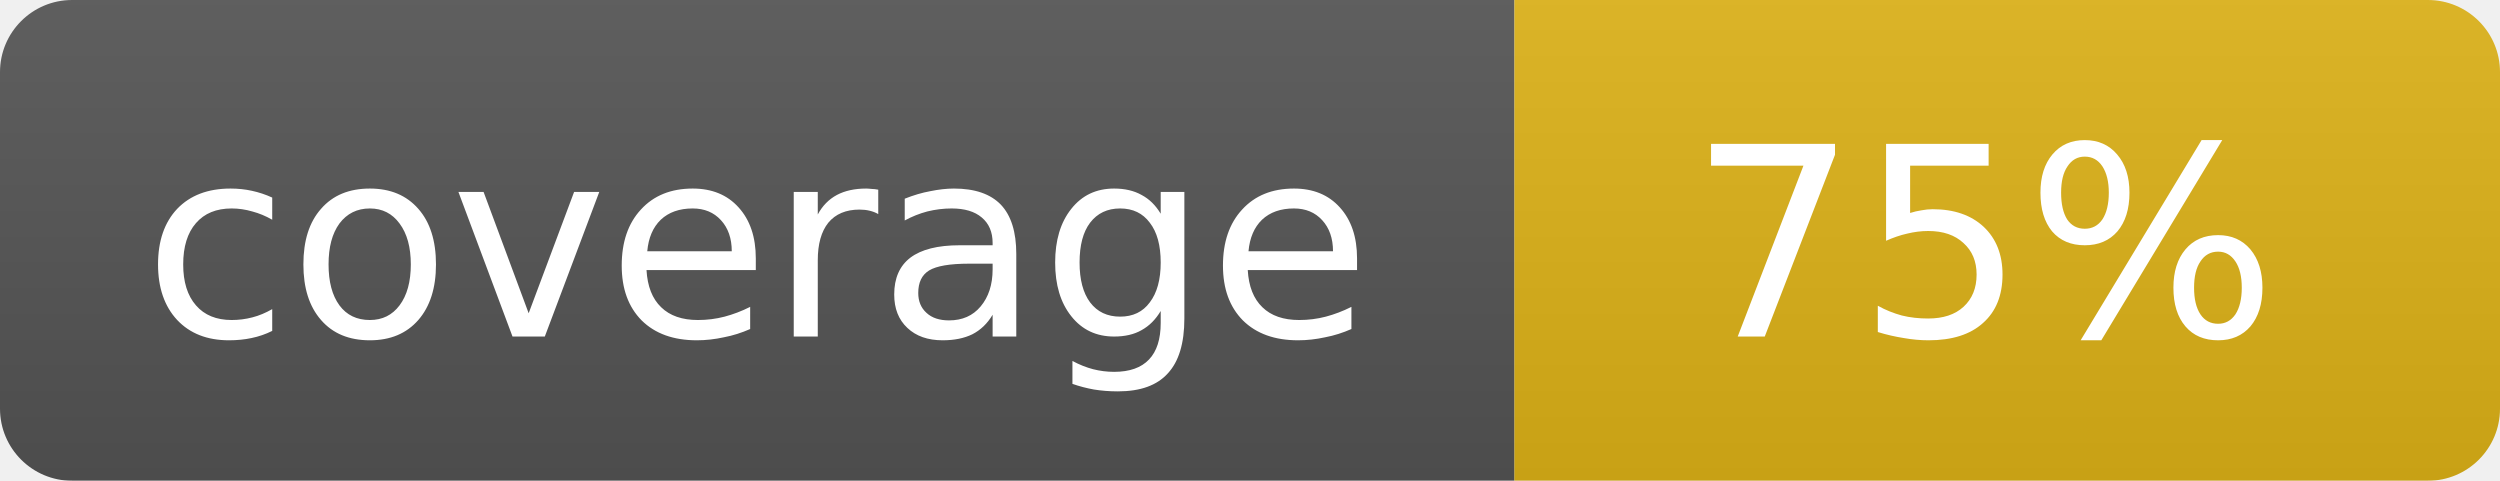
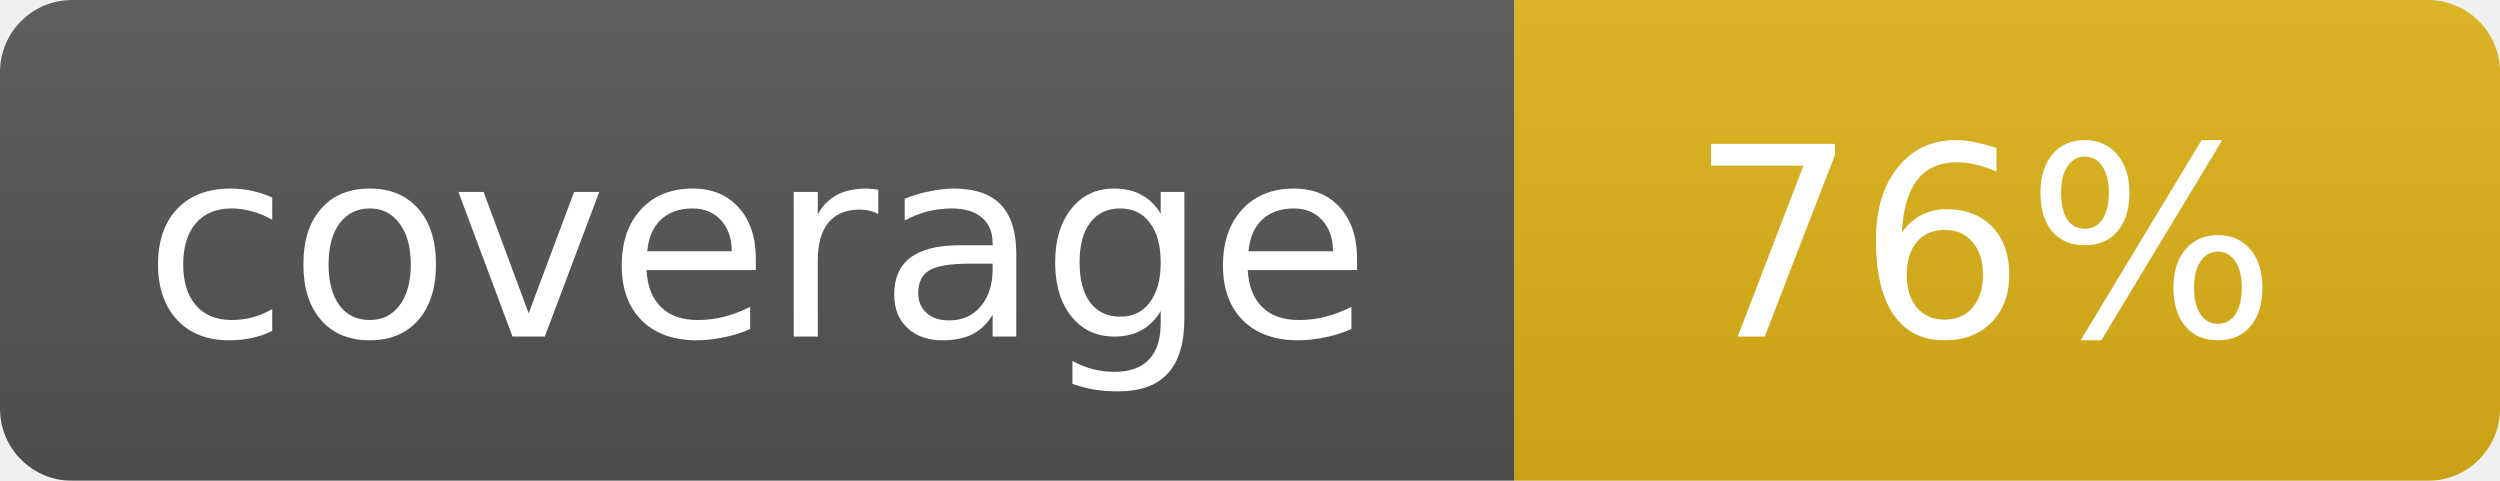
<svg xmlns="http://www.w3.org/2000/svg" width="104" height="20">
  <linearGradient id="b" x2="0" y2="100%">
    <stop offset="0" stop-color="#bbb" stop-opacity=".1" />
    <stop offset="1" stop-opacity=".1" />
  </linearGradient>
  <mask id="a">
    <rect width="104" height="20" rx="3" fill="#fff" />
  </mask>
  <g mask="url(#a)">
    <path fill="#555" d="M0 0h63v20H0z" />
    <path fill="#dfb317" d="M63 0h41v20H63z" />
    <path fill="url(#b)" d="M0 0h104v20H0z" />
  </g>
  <g fill="#fff" text-anchor="middle" font-family="DejaVu Sans,Verdana,Geneva,sans-serif" font-size="11">
    <text x="31.5" y="14">coverage</text>
-     <text x="82.5" y="14">75%</text>
+     <text x="82.5" y="14">76%</text>
  </g>
</svg>
